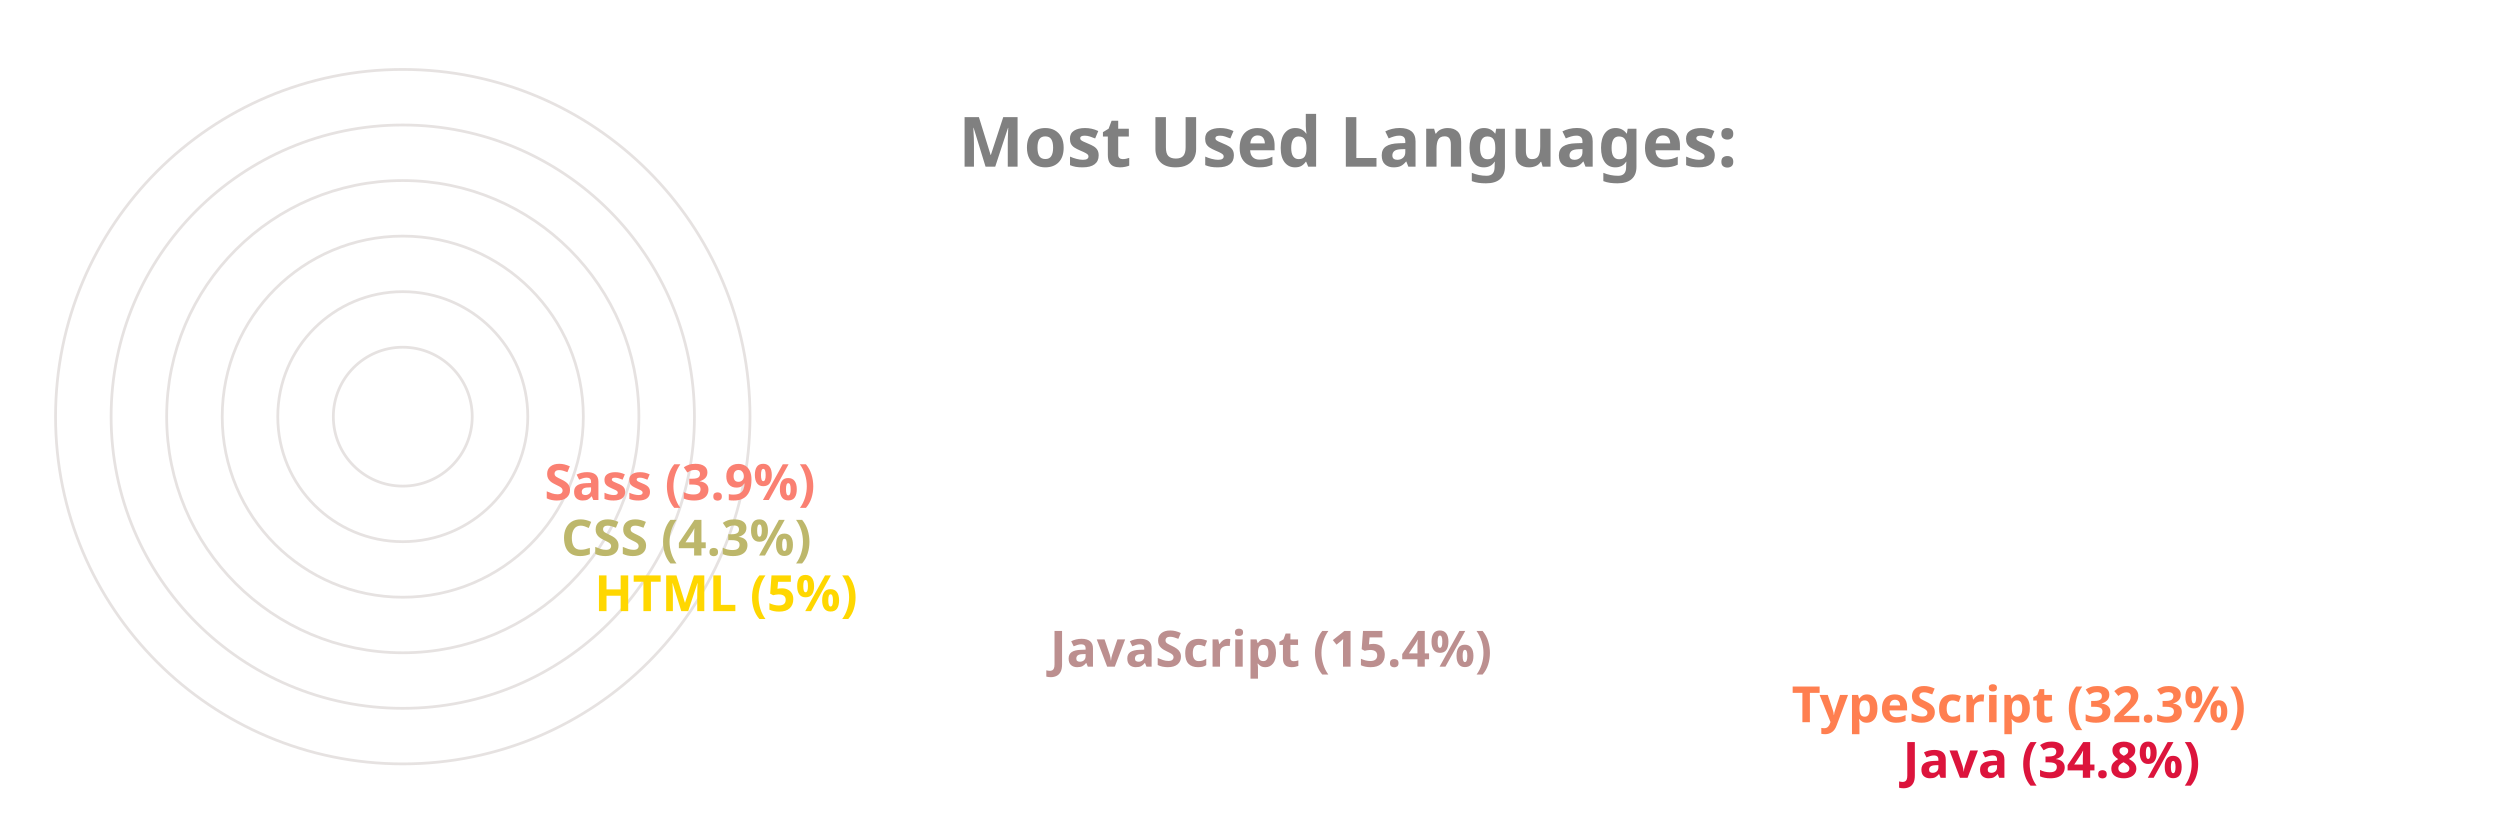
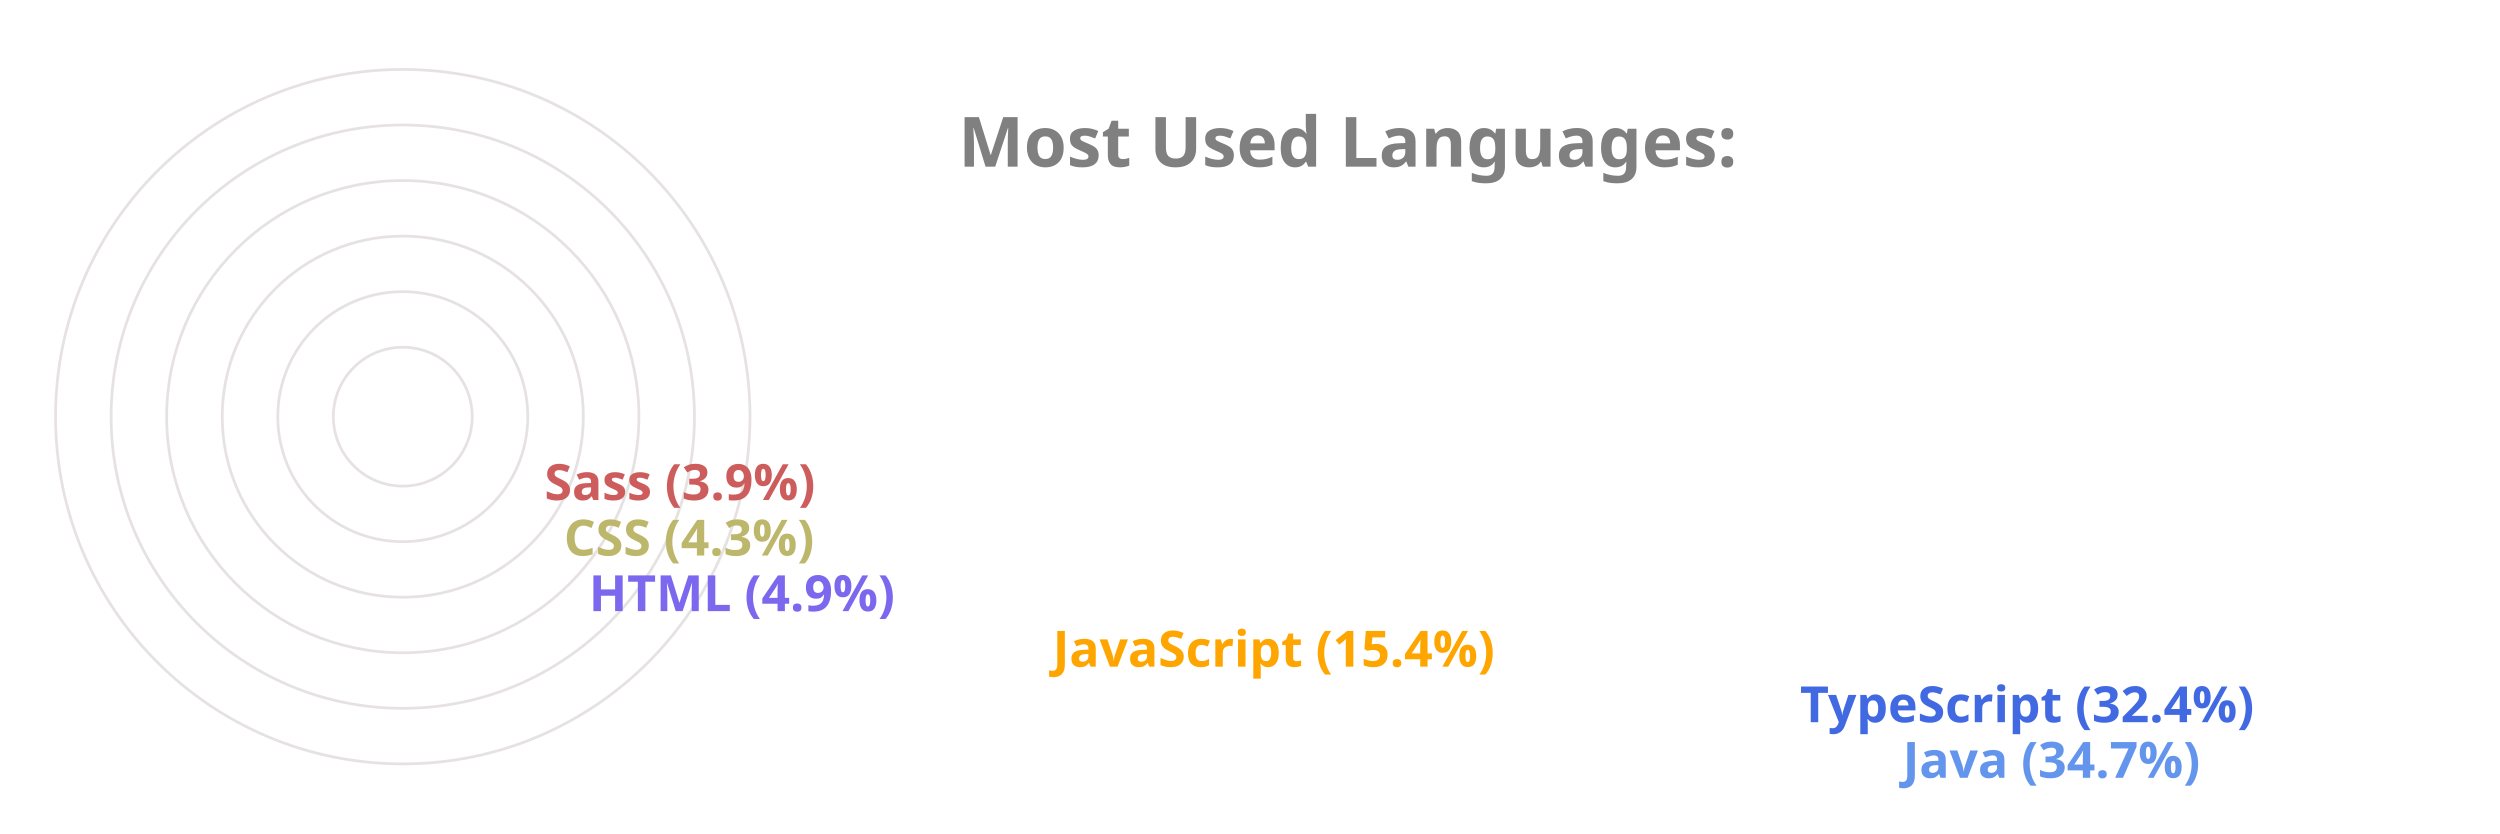
<svg xmlns="http://www.w3.org/2000/svg" viewBox="0 0 650 300" height="200px" width="600px">
  <style>
		.label {
			font: bold 25px sans-serif;
			color: #404040;
			-webkit-text-stroke: 1px white;
	  	}
		.name {
			font: bold 18px sans-serif;
			color: #404040;
	  	}

		.line {
			stroke-dasharray: 1000;
			stroke-dashoffset: 1000;
			animation: dash 3.5s ease-in-out forwards;	
			animation-iteration-count: infinite;
			animation-direction: alternate-reverse;
		}

		.path {
			stroke-dasharray: 1000;
			stroke-dashoffset: 1000;
			animation: dash 3.5s ease-in-out forwards;	
			animation-iteration-count: infinite;
			animation-direction: alternate-reverse;
		}
		  
		@keyframes dash {
			to {
				stroke-dashoffset: 0;
			}
		}

	</style>
  <g stroke="#E6E2E1" fill="none" stroke-width="1">
    <circle cx="20" cy="150" r="125" />
    <circle cx="20" cy="150" r="105" />
    <circle cx="20" cy="150" r="85" />
    <circle cx="20" cy="150" r="65" />
    <circle cx="20" cy="150" r="45" />
    <circle cx="20" cy="150" r="25" />
  </g>
  <g fill="none" stroke-width="20" class="line">
-     <line x2="550" y2="275" x1="20" y1="275" stroke="Crimson" />
-     <line x2="510" y2="255" x1="20" y1="255" stroke="Coral" />
-     <line x2="243" y2="235" x1="20" y1="235" stroke="RosyBrown" />
-     <line x2="79" y2="215" x1="20" y1="215" stroke="Gold" />
-     <line x2="67" y2="195" x1="20" y1="195" stroke="DarkKhaki" />
-     <line x2="61" y2="175" x1="20" y1="175" stroke="Salmon" />
+     <line x2="550" y2="275" x1="20" y1="275" stroke="CornflowerBlue" />
+     <line x2="513" y2="255" x1="20" y1="255" stroke="RoyalBlue" />
+     <line x2="244" y2="235" x1="20" y1="235" stroke="Orange" />
+     <line x2="77" y2="215" x1="20" y1="215" stroke="MediumSlateBlue" />
+     <line x2="68" y2="195" x1="20" y1="195" stroke="DarkKhaki" />
+     <line x2="61" y2="175" x1="20" y1="175" stroke="IndianRed" />
  </g>
  <g fill="none" stroke-width="20" stroke-linecap="round" class="path">
-     <path d="M 20 275 A 125 125 45 0 1 -82 78" stroke="Crimson" />
-     <path d="M 20 255 A 105 105 45 0 1 -69 94" stroke="Coral" />
-     <path d="M 20 235 A 85 85 45 0 1 -62 128" stroke="RosyBrown" />
-     <path d="M 20 215 A 65 65 45 0 1 -44 144" stroke="Gold" />
+     <path d="M 20 275 A 125 125 45 0 1 -82 78" stroke="CornflowerBlue" />
+     <path d="M 20 255 A 105 105 45 0 1 -69 94" stroke="RoyalBlue" />
+     <path d="M 20 235 A 85 85 45 0 1 -62 128" stroke="Orange" />
+     <path d="M 20 215 A 65 65 45 0 1 -44 144" stroke="MediumSlateBlue" />
    <path d="M 20 195 A 45 45 45 0 1 -24 146" stroke="DarkKhaki" />
-     <path d="M 20 175 A 25 25 45 0 1 -4 148" stroke="Salmon" />
+     <path d="M 20 175 A 25 25 45 0 1 -4 148" stroke="IndianRed" />
  </g>
  <g class="name">
-     <text x="560" y="280" fill="Crimson">Java (34.8%)</text>
-     <text x="520" y="260" fill="Coral">TypeScript (32.3%)</text>
-     <text x="253" y="240" fill="RosyBrown">JavaScript (15.4%)</text>
-     <text x="89" y="220" fill="Gold">HTML (5%)</text>
-     <text x="77" y="200" fill="DarkKhaki">CSS (4.3%)</text>
-     <text x="71" y="180" fill="Salmon">Sass (3.9%)</text>
+     <text x="560" y="280" fill="CornflowerBlue">Java (34.7%)</text>
+     <text x="523" y="260" fill="RoyalBlue">TypeScript (32.4%)</text>
+     <text x="254" y="240" fill="Orange">JavaScript (15.4%)</text>
+     <text x="87" y="220" fill="MediumSlateBlue">HTML (4.9%)</text>
+     <text x="78" y="200" fill="DarkKhaki">CSS (4.3%)</text>
+     <text x="71" y="180" fill="IndianRed">Sass (3.9%)</text>
  </g>
  <g class="label">
    <text x="220" y="60" fill="grey">Most Used Languages:</text>
  </g>
</svg>
